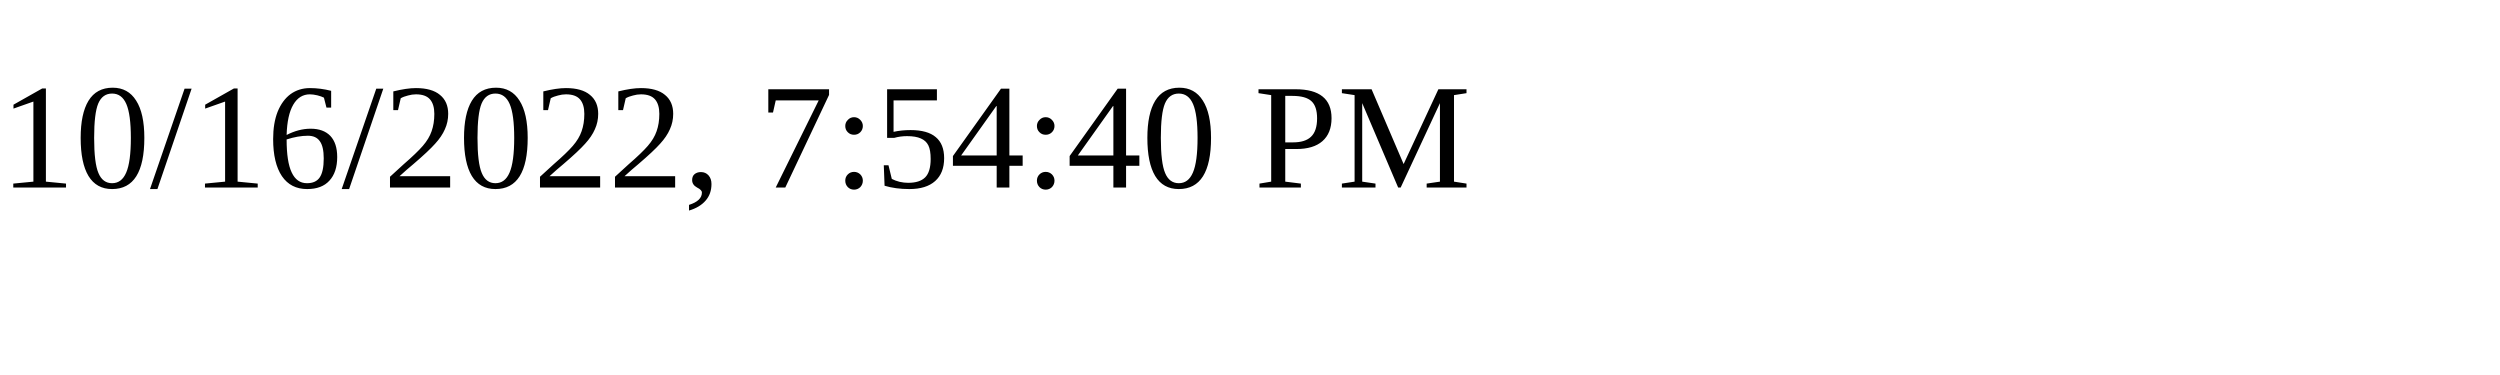
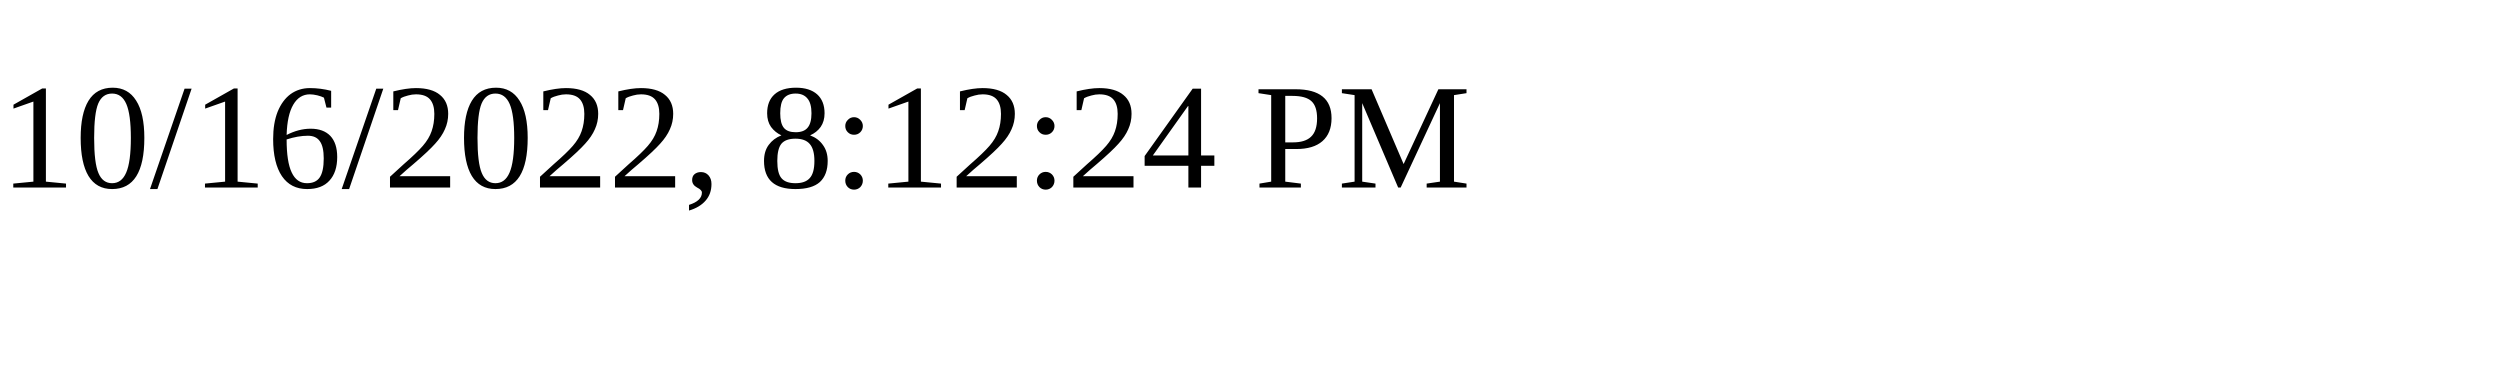
<svg xmlns="http://www.w3.org/2000/svg" height="30" width="200">
-   <text x="0" y="15">10/16/2022, 7:54:40 PM</text>
+   <text x="0" y="15">10/16/2022, 8:12:24 PM</text>
</svg>
